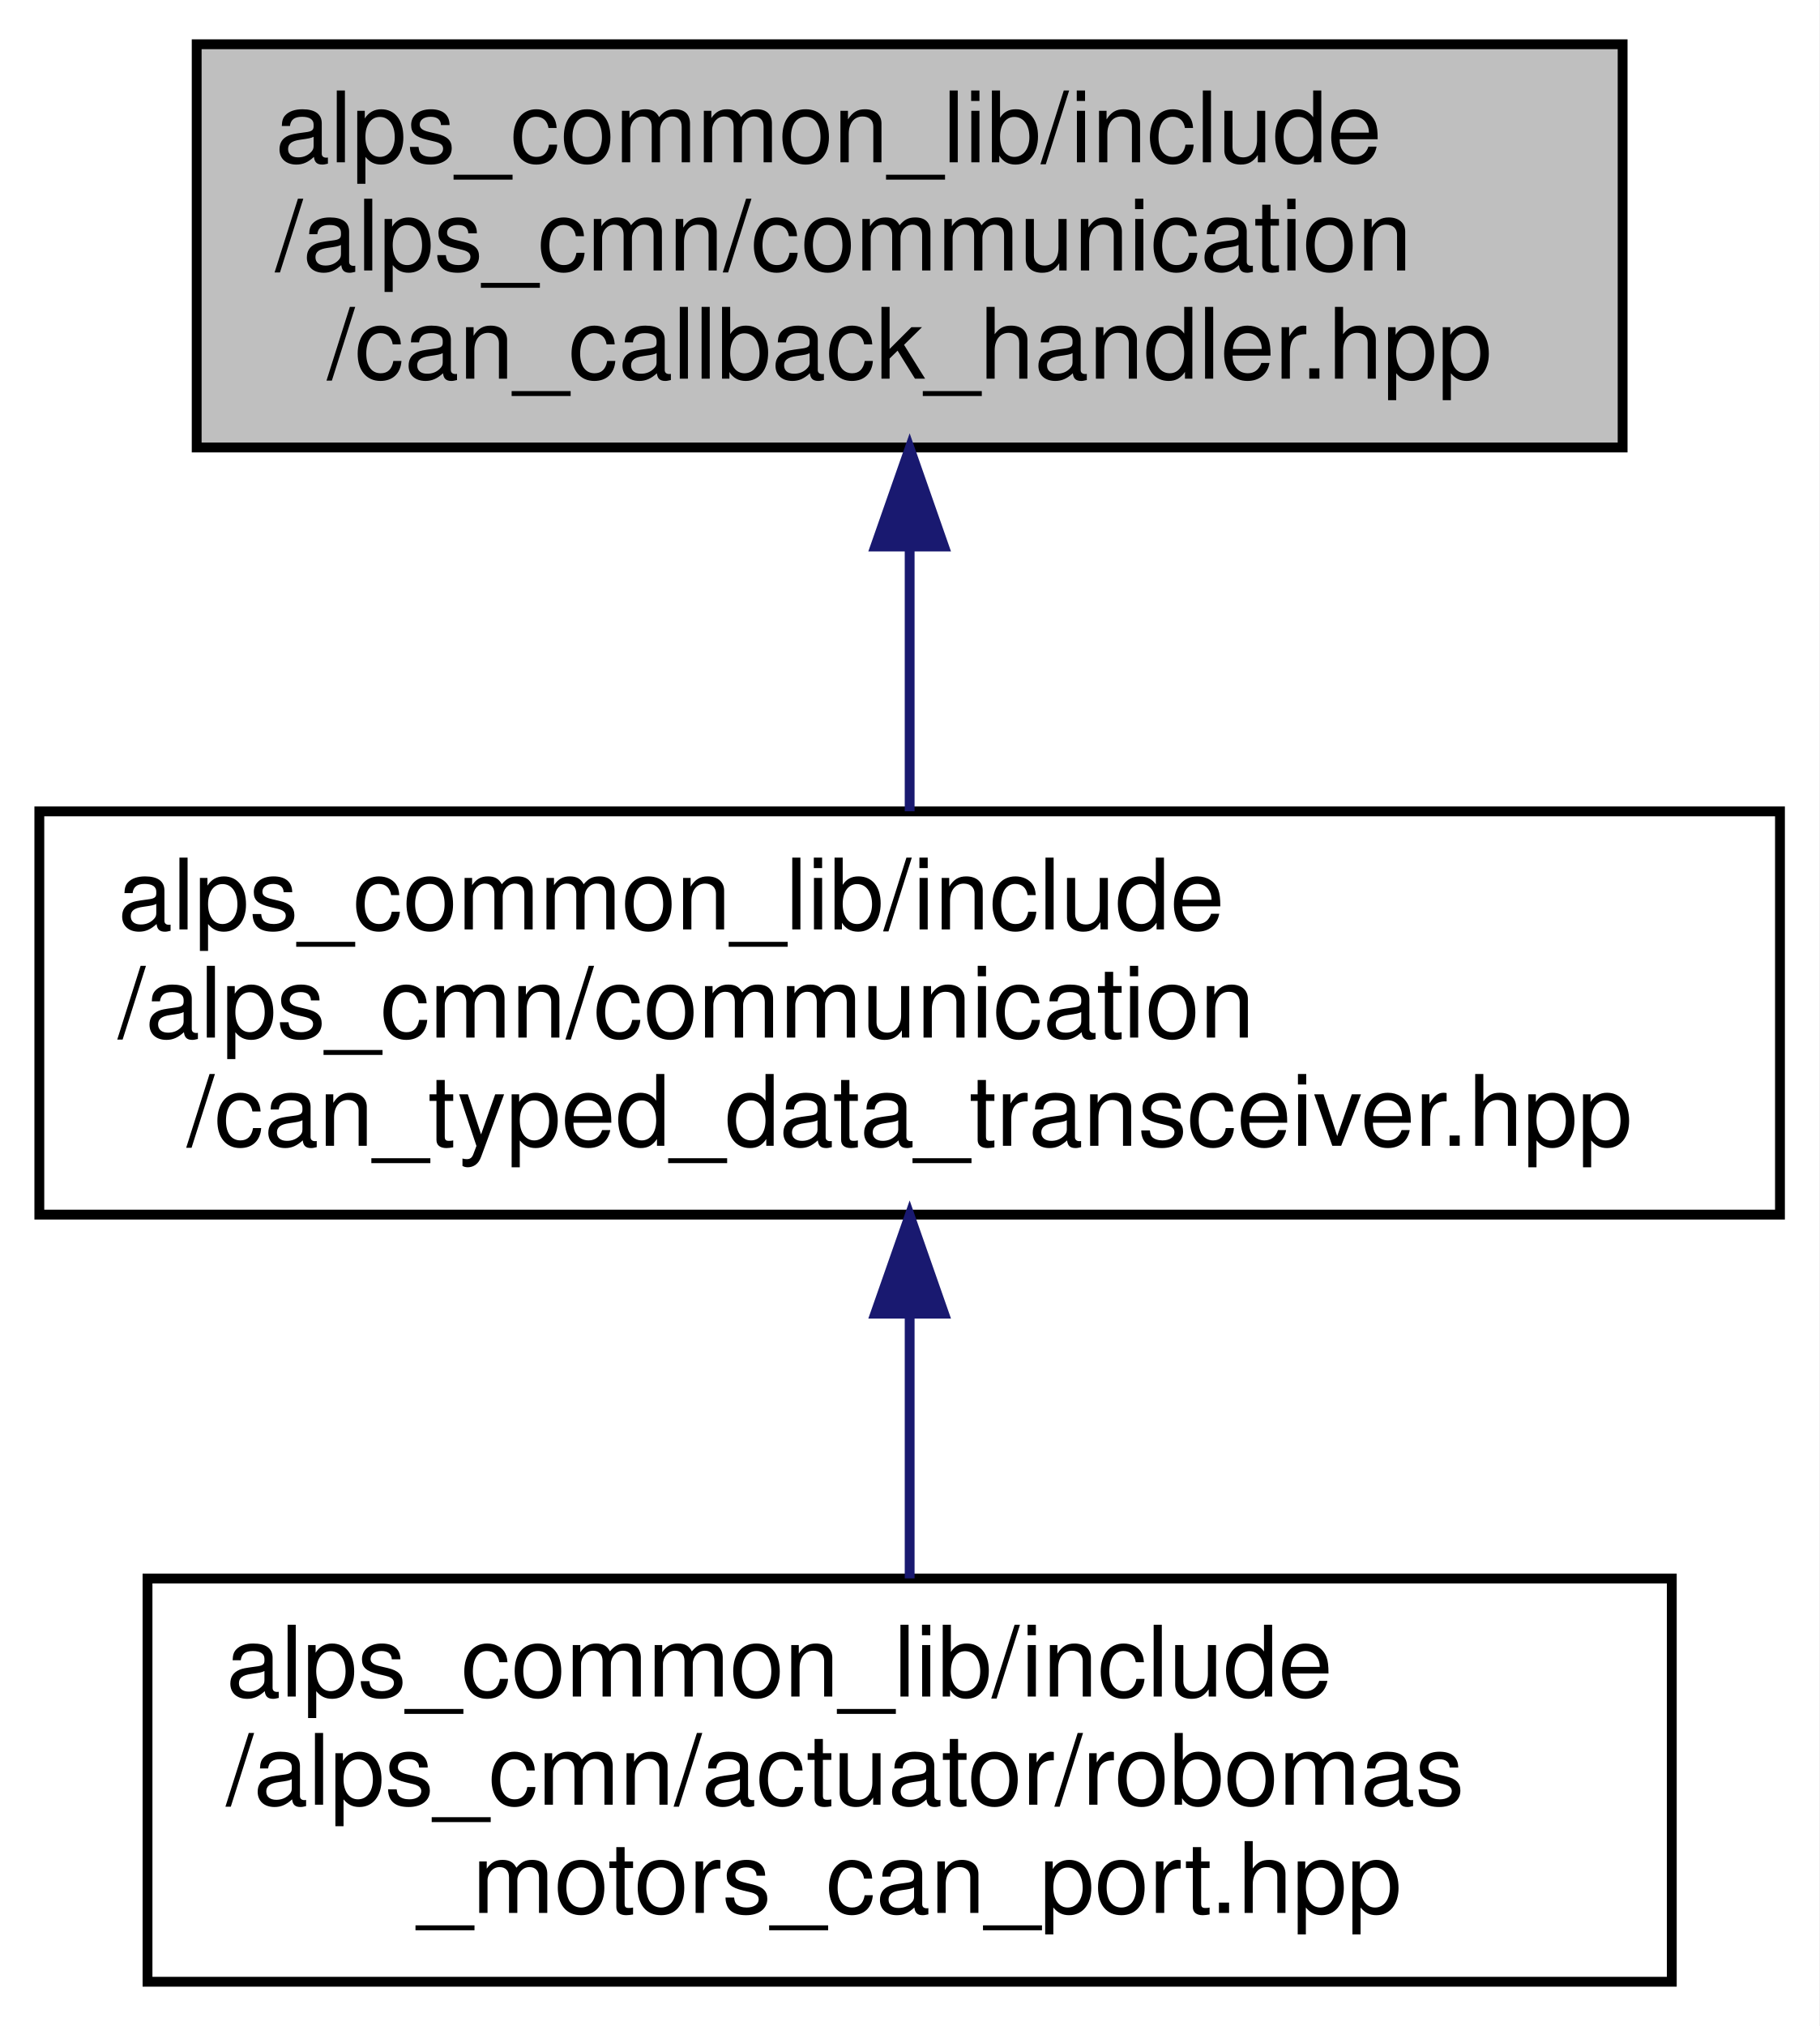
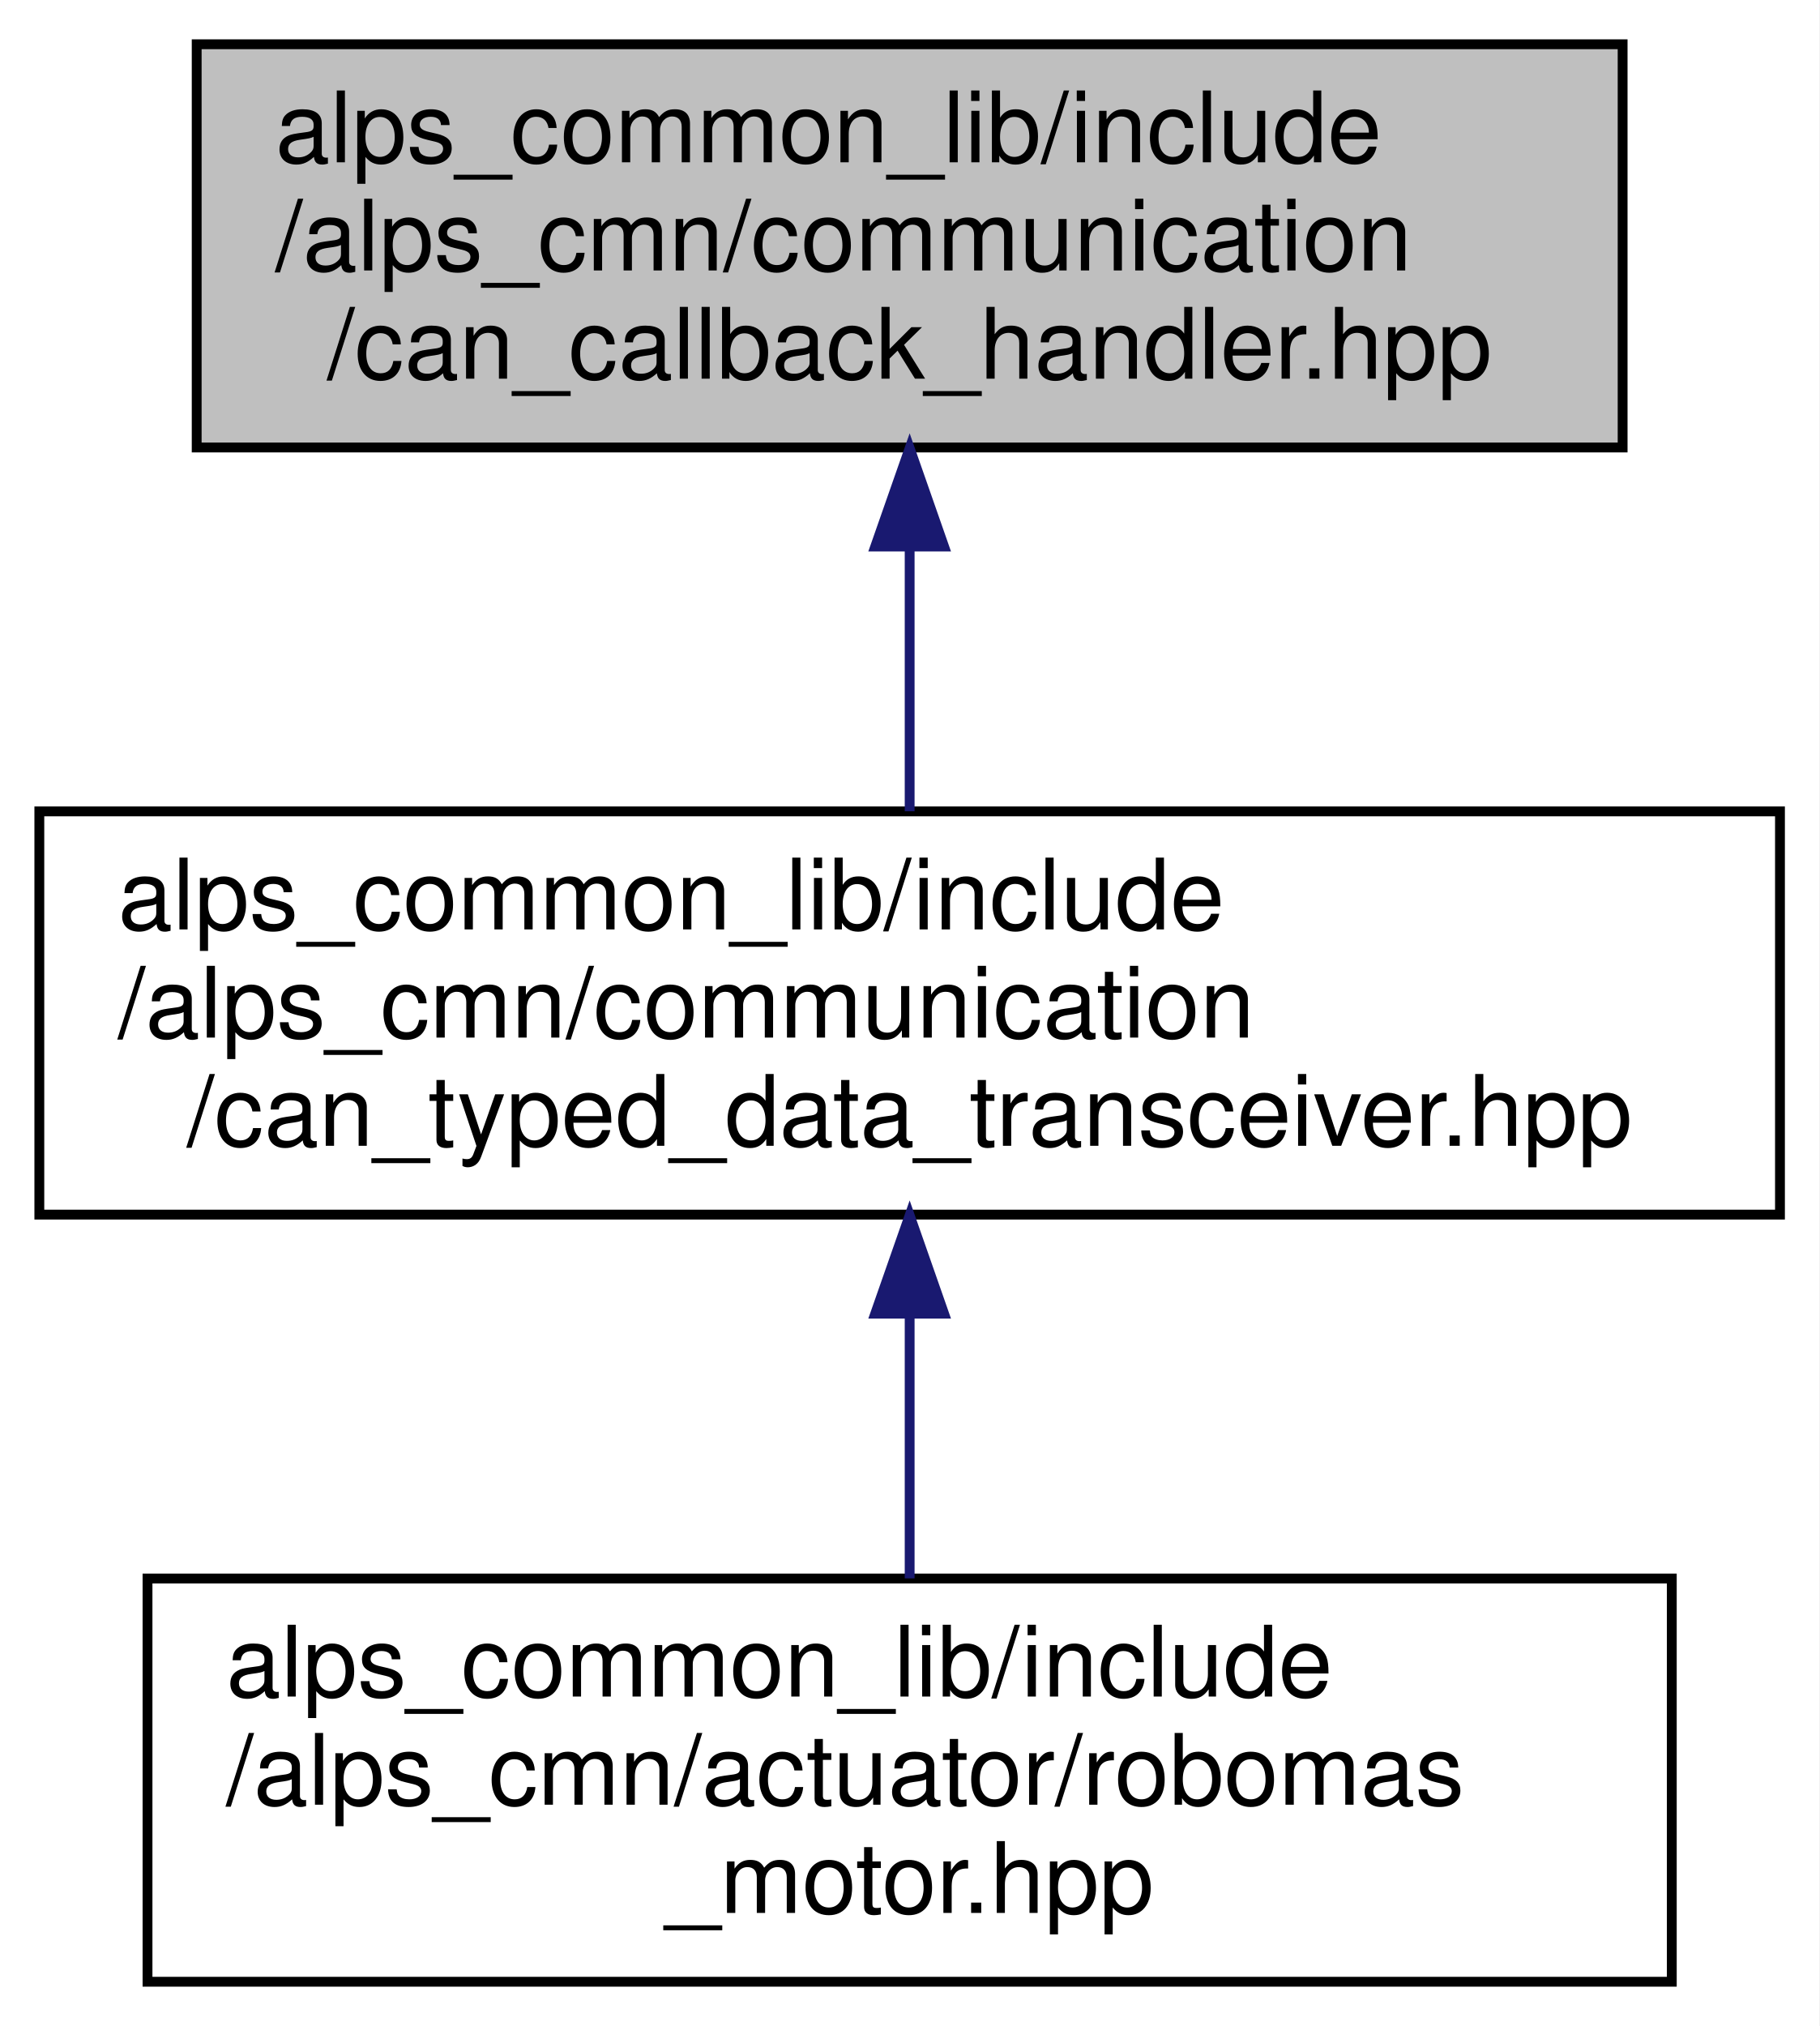
<svg xmlns="http://www.w3.org/2000/svg" xmlns:xlink="http://www.w3.org/1999/xlink" width="185pt" height="206pt" viewBox="0.00 0.00 185.00 206.00">
  <g id="graph0" class="graph" transform="scale(1 1) rotate(0) translate(4 202)">
    <polygon fill="white" stroke="transparent" points="-4,4 -4,-202 181,-202 181,4 -4,4" />
    <g id="node1" class="node">
      <g id="a_node1">
        <a xlink:title="CANデータフレームをコールバックで処理するためのライブラリ">
          <polygon fill="#bfbfbf" stroke="black" points="16,-156.5 16,-197.5 161,-197.5 161,-156.5 16,-156.5" />
          <text text-anchor="start" x="24" y="-185.5" font-family="Helvetica,sans-Serif" font-size="10.00">alps_common_lib/include</text>
          <text text-anchor="start" x="24" y="-174.5" font-family="Helvetica,sans-Serif" font-size="10.00">/alps_cmn/communication</text>
          <text text-anchor="middle" x="88.5" y="-163.5" font-family="Helvetica,sans-Serif" font-size="10.00">/can_callback_handler.hpp</text>
        </a>
      </g>
    </g>
    <g id="node2" class="node">
      <g id="a_node2">
        <a xlink:href="can__typed__data__transceiver_8hpp.html" target="_top" xlink:title="CAN通信で型付けされたデータの送受信を行うライブラリ">
          <polygon fill="white" stroke="black" points="0,-78.5 0,-119.5 177,-119.5 177,-78.5 0,-78.5" />
          <text text-anchor="start" x="8" y="-107.5" font-family="Helvetica,sans-Serif" font-size="10.00">alps_common_lib/include</text>
          <text text-anchor="start" x="8" y="-96.5" font-family="Helvetica,sans-Serif" font-size="10.00">/alps_cmn/communication</text>
          <text text-anchor="middle" x="88.5" y="-85.5" font-family="Helvetica,sans-Serif" font-size="10.00">/can_typed_data_transceiver.hpp</text>
        </a>
      </g>
    </g>
    <g id="edge1" class="edge">
      <path fill="none" stroke="midnightblue" d="M88.5,-146.3C88.5,-137.3 88.5,-127.65 88.5,-119.51" />
      <polygon fill="midnightblue" stroke="midnightblue" points="85,-146.43 88.5,-156.43 92,-146.43 85,-146.43" />
    </g>
    <g id="node3" class="node">
      <g id="a_node3">
-         <a xlink:href="robomas__motors__can__port_8hpp.html" target="_top" xlink:title=" ">
+         <a xlink:href="robomas__motor_8hpp.html" target="_top" xlink:title="ロボマスモータのライブラリ">
          <polygon fill="white" stroke="black" points="11,-0.5 11,-41.5 166,-41.5 166,-0.5 11,-0.5" />
          <text text-anchor="start" x="19" y="-29.5" font-family="Helvetica,sans-Serif" font-size="10.00">alps_common_lib/include</text>
          <text text-anchor="start" x="19" y="-18.5" font-family="Helvetica,sans-Serif" font-size="10.00">/alps_cmn/actuator/robomas</text>
-           <text text-anchor="middle" x="88.5" y="-7.5" font-family="Helvetica,sans-Serif" font-size="10.00">_motors_can_port.hpp</text>
+           <text text-anchor="middle" x="88.5" y="-7.5" font-family="Helvetica,sans-Serif" font-size="10.00">_motor.hpp</text>
        </a>
      </g>
    </g>
    <g id="edge2" class="edge">
      <path fill="none" stroke="midnightblue" d="M88.5,-68.3C88.5,-59.3 88.5,-49.65 88.5,-41.51" />
      <polygon fill="midnightblue" stroke="midnightblue" points="85,-68.43 88.5,-78.43 92,-68.43 85,-68.43" />
    </g>
  </g>
</svg>
